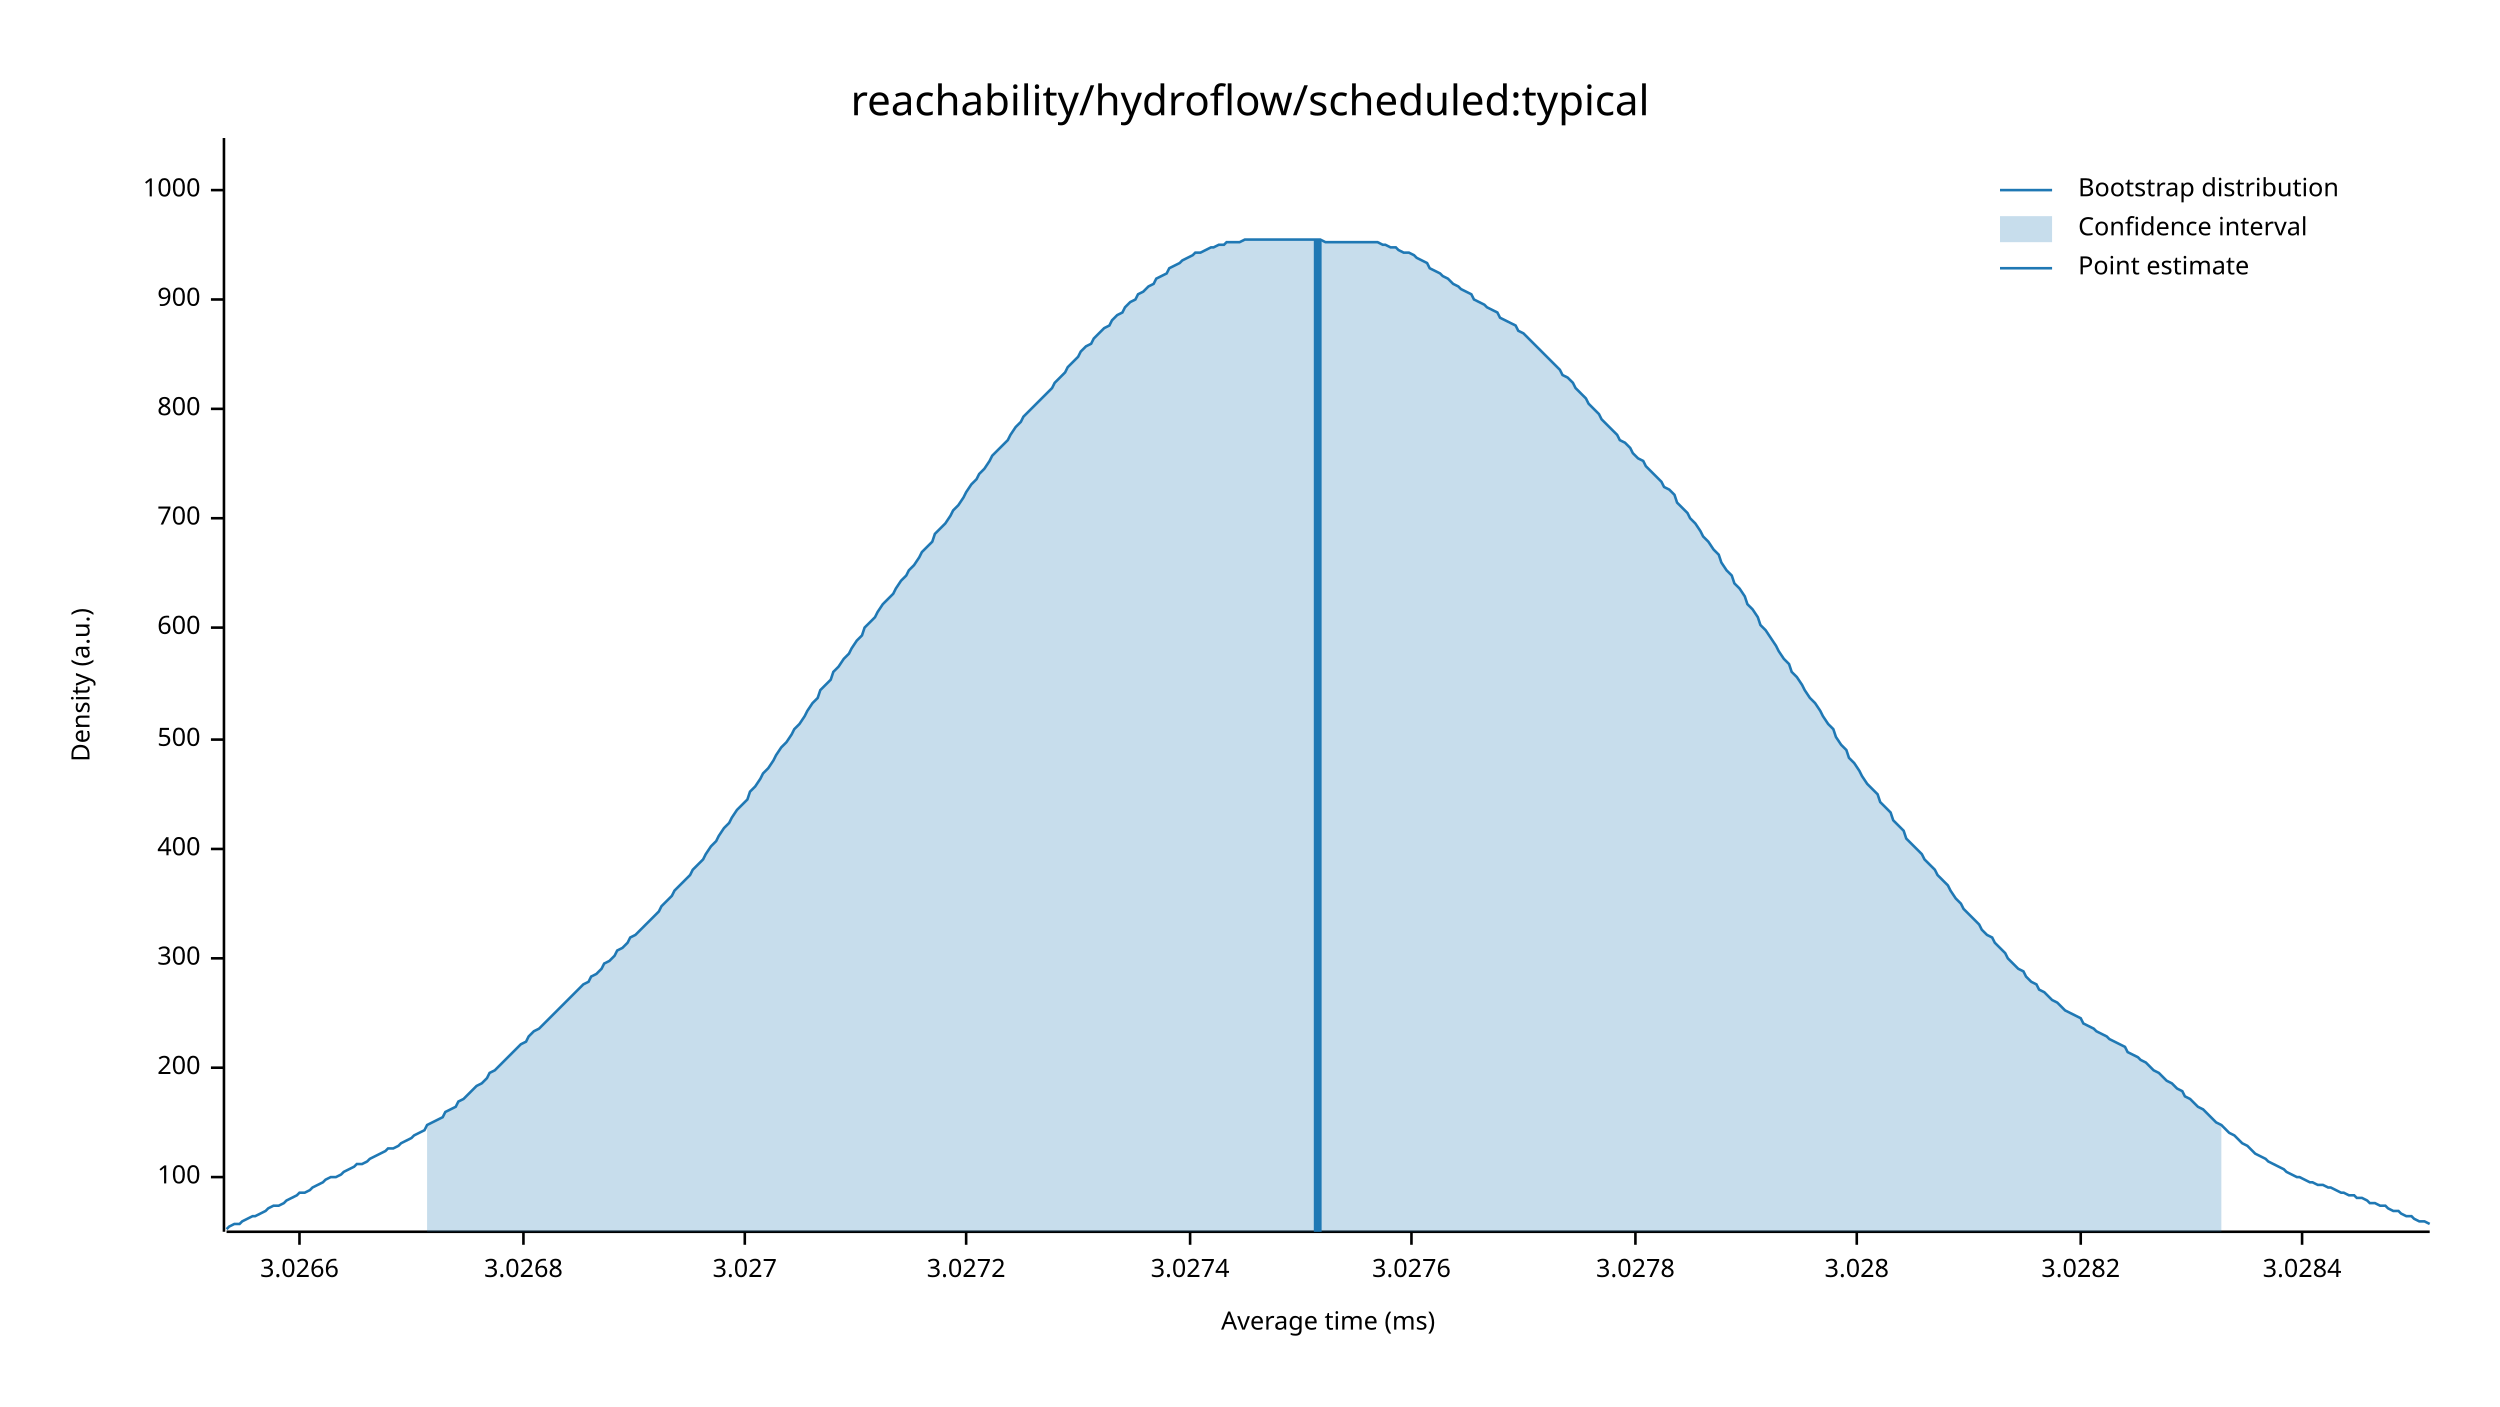
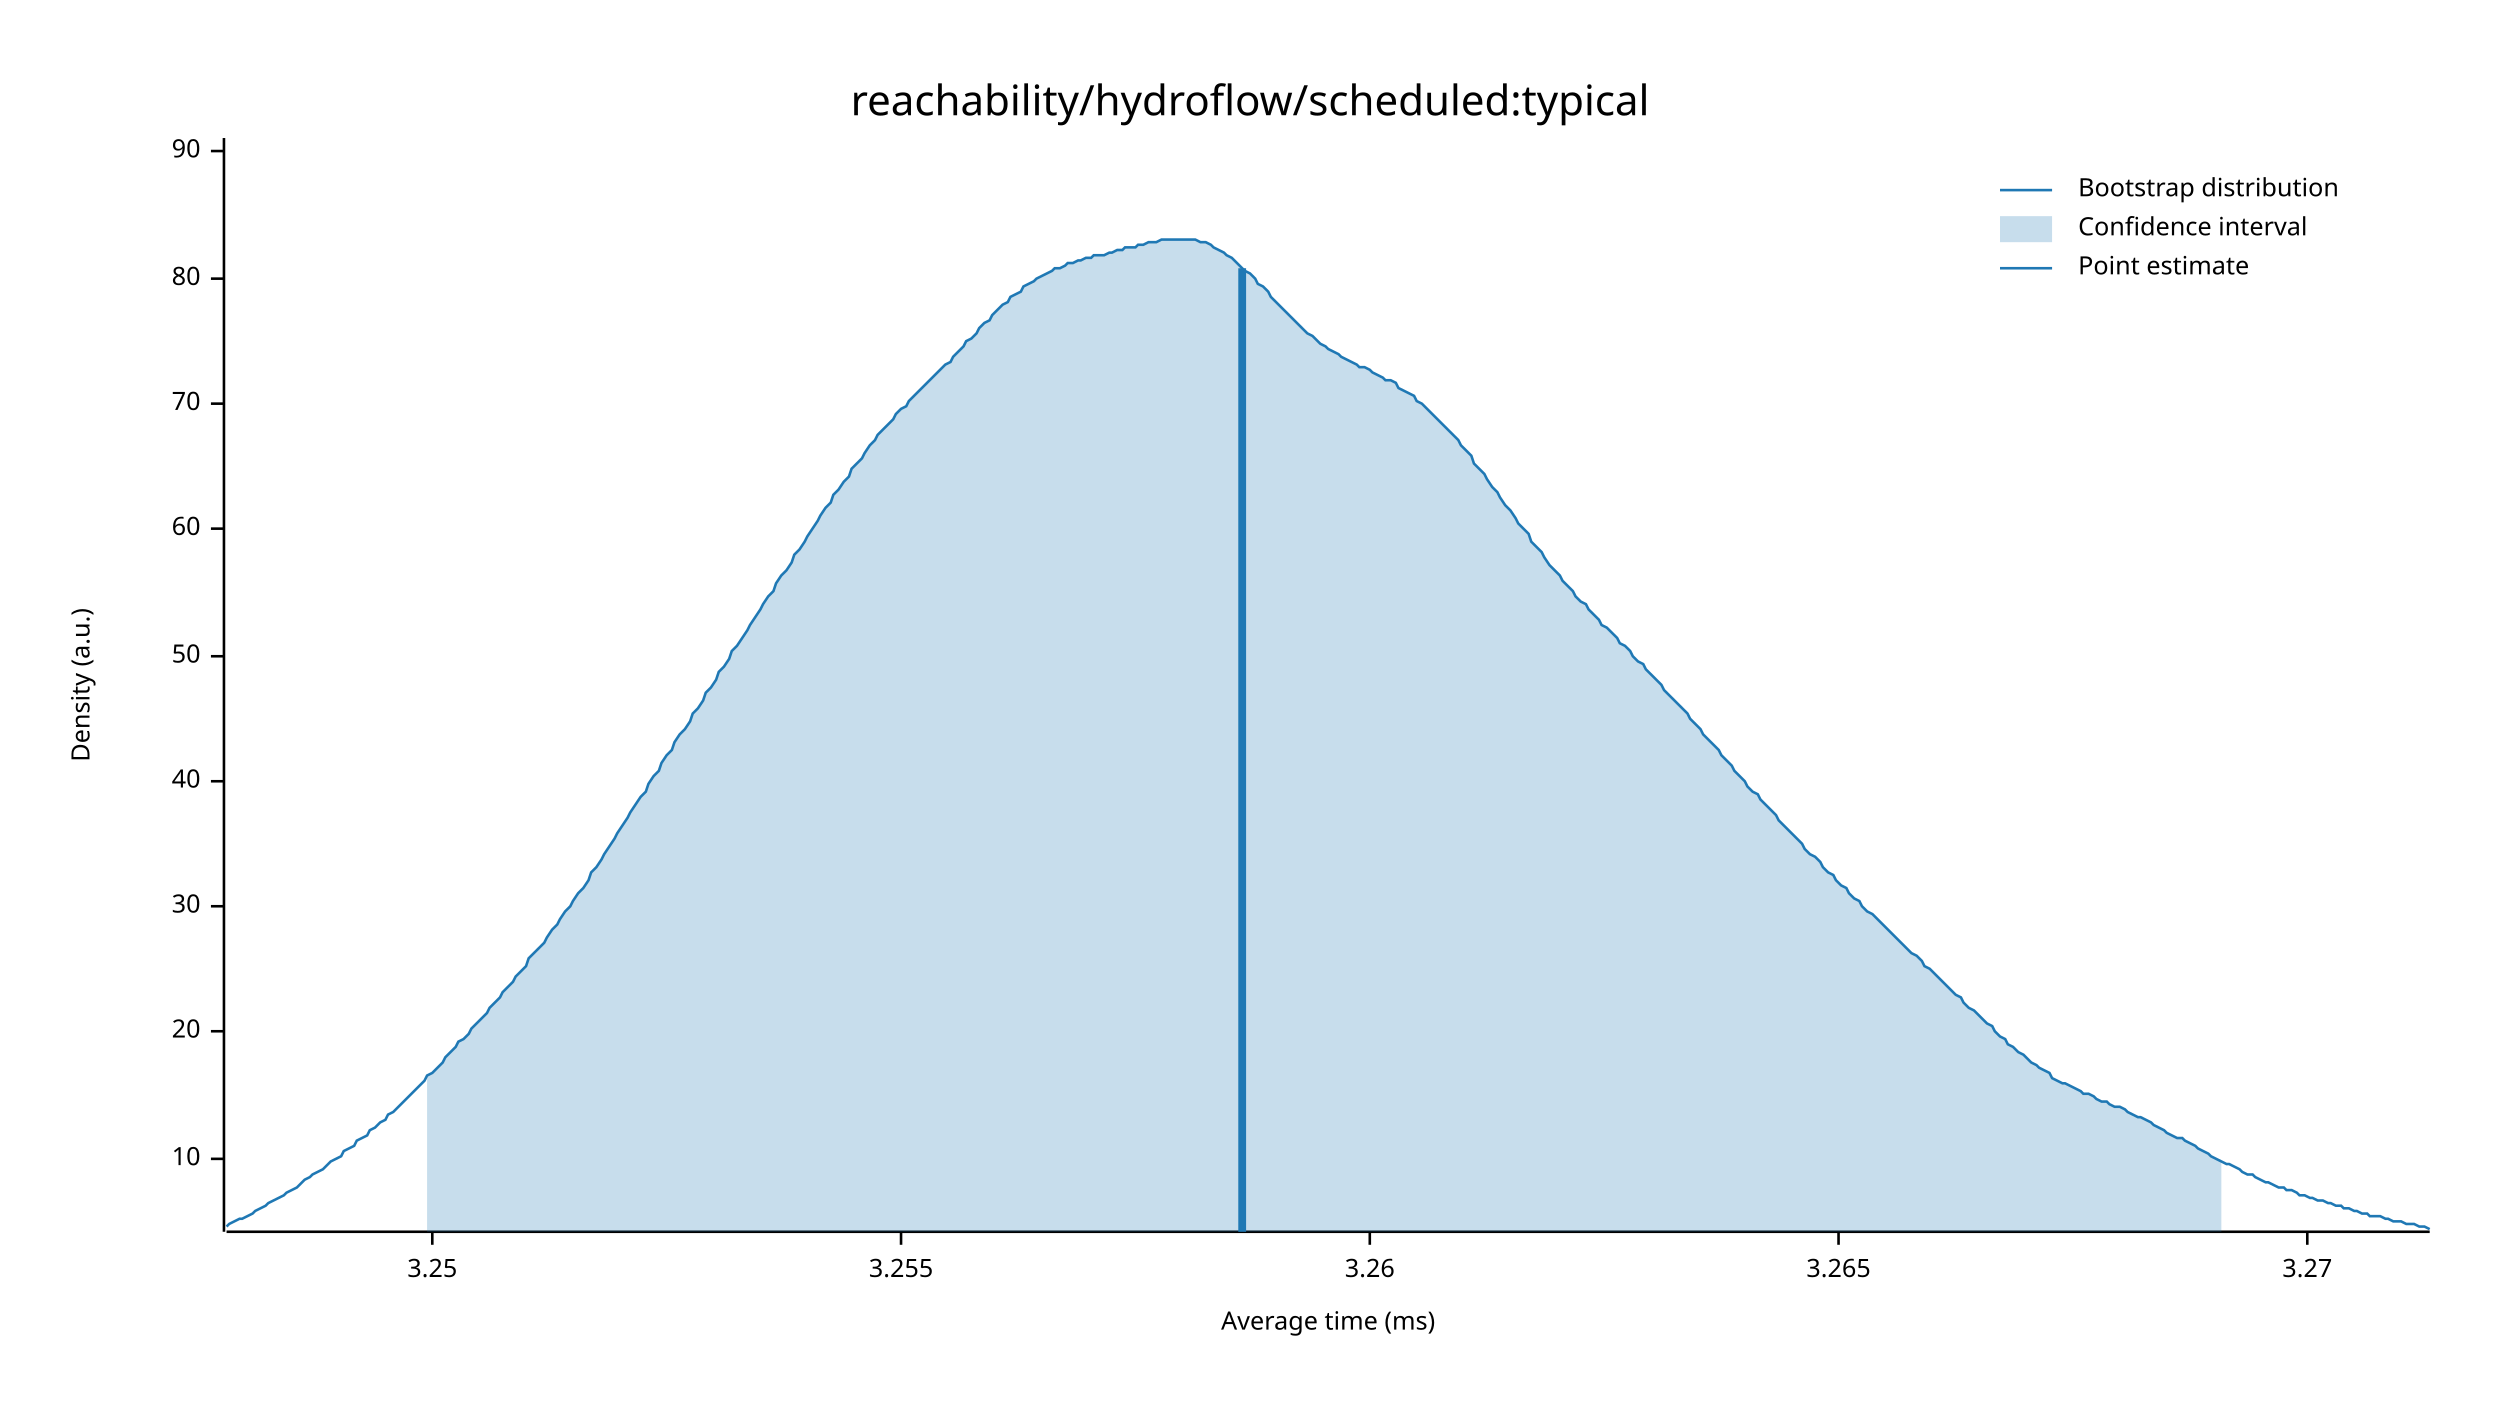
<svg xmlns="http://www.w3.org/2000/svg" width="960" height="540" viewBox="0 0 960 540">
  <text x="480" y="32" dy="0.76em" text-anchor="middle" font-family="sans-serif" font-size="16.129" opacity="1" fill="#000000">
reachability/hydroflow/scheduled:typical
</text>
  <text x="27" y="263" dy="0.76em" text-anchor="middle" font-family="sans-serif" font-size="9.677" opacity="1" fill="#000000" transform="rotate(270, 27, 263)">
Density (a.u.)
</text>
  <text x="510" y="513" dy="-0.5ex" text-anchor="middle" font-family="sans-serif" font-size="9.677" opacity="1" fill="#000000">
Average time (ms)
</text>
  <polyline fill="none" opacity="1" stroke="#000000" stroke-width="1" points="86,53 86,473 " />
-   <text x="77" y="452" dy="0.5ex" text-anchor="end" font-family="sans-serif" font-size="9.677" opacity="1" fill="#000000">
- 100
+   <text x="77" y="445" dy="0.5ex" text-anchor="end" font-family="sans-serif" font-size="9.677" opacity="1" fill="#000000">
+ 10
</text>
-   <polyline fill="none" opacity="1" stroke="#000000" stroke-width="1" points="81,452 86,452 " />
-   <text x="77" y="410" dy="0.5ex" text-anchor="end" font-family="sans-serif" font-size="9.677" opacity="1" fill="#000000">
- 200
+   <polyline fill="none" opacity="1" stroke="#000000" stroke-width="1" points="81,445 86,445 " />
+   <text x="77" y="396" dy="0.5ex" text-anchor="end" font-family="sans-serif" font-size="9.677" opacity="1" fill="#000000">
+ 20
</text>
-   <polyline fill="none" opacity="1" stroke="#000000" stroke-width="1" points="81,410 86,410 " />
-   <text x="77" y="368" dy="0.5ex" text-anchor="end" font-family="sans-serif" font-size="9.677" opacity="1" fill="#000000">
- 300
+   <polyline fill="none" opacity="1" stroke="#000000" stroke-width="1" points="81,396 86,396 " />
+   <text x="77" y="348" dy="0.5ex" text-anchor="end" font-family="sans-serif" font-size="9.677" opacity="1" fill="#000000">
+ 30
</text>
-   <polyline fill="none" opacity="1" stroke="#000000" stroke-width="1" points="81,368 86,368 " />
-   <text x="77" y="326" dy="0.5ex" text-anchor="end" font-family="sans-serif" font-size="9.677" opacity="1" fill="#000000">
- 400
+   <polyline fill="none" opacity="1" stroke="#000000" stroke-width="1" points="81,348 86,348 " />
+   <text x="77" y="300" dy="0.5ex" text-anchor="end" font-family="sans-serif" font-size="9.677" opacity="1" fill="#000000">
+ 40
</text>
-   <polyline fill="none" opacity="1" stroke="#000000" stroke-width="1" points="81,326 86,326 " />
-   <text x="77" y="284" dy="0.5ex" text-anchor="end" font-family="sans-serif" font-size="9.677" opacity="1" fill="#000000">
- 500
+   <polyline fill="none" opacity="1" stroke="#000000" stroke-width="1" points="81,300 86,300 " />
+   <text x="77" y="252" dy="0.5ex" text-anchor="end" font-family="sans-serif" font-size="9.677" opacity="1" fill="#000000">
+ 50
</text>
-   <polyline fill="none" opacity="1" stroke="#000000" stroke-width="1" points="81,284 86,284 " />
-   <text x="77" y="241" dy="0.5ex" text-anchor="end" font-family="sans-serif" font-size="9.677" opacity="1" fill="#000000">
- 600
+   <polyline fill="none" opacity="1" stroke="#000000" stroke-width="1" points="81,252 86,252 " />
+   <text x="77" y="203" dy="0.5ex" text-anchor="end" font-family="sans-serif" font-size="9.677" opacity="1" fill="#000000">
+ 60
</text>
-   <polyline fill="none" opacity="1" stroke="#000000" stroke-width="1" points="81,241 86,241 " />
-   <text x="77" y="199" dy="0.5ex" text-anchor="end" font-family="sans-serif" font-size="9.677" opacity="1" fill="#000000">
- 700
+   <polyline fill="none" opacity="1" stroke="#000000" stroke-width="1" points="81,203 86,203 " />
+   <text x="77" y="155" dy="0.5ex" text-anchor="end" font-family="sans-serif" font-size="9.677" opacity="1" fill="#000000">
+ 70
</text>
-   <polyline fill="none" opacity="1" stroke="#000000" stroke-width="1" points="81,199 86,199 " />
-   <text x="77" y="157" dy="0.5ex" text-anchor="end" font-family="sans-serif" font-size="9.677" opacity="1" fill="#000000">
- 800
+   <polyline fill="none" opacity="1" stroke="#000000" stroke-width="1" points="81,155 86,155 " />
+   <text x="77" y="107" dy="0.5ex" text-anchor="end" font-family="sans-serif" font-size="9.677" opacity="1" fill="#000000">
+ 80
</text>
-   <polyline fill="none" opacity="1" stroke="#000000" stroke-width="1" points="81,157 86,157 " />
-   <text x="77" y="115" dy="0.5ex" text-anchor="end" font-family="sans-serif" font-size="9.677" opacity="1" fill="#000000">
- 900
+   <polyline fill="none" opacity="1" stroke="#000000" stroke-width="1" points="81,107 86,107 " />
+   <text x="77" y="58" dy="0.5ex" text-anchor="end" font-family="sans-serif" font-size="9.677" opacity="1" fill="#000000">
+ 90
</text>
-   <polyline fill="none" opacity="1" stroke="#000000" stroke-width="1" points="81,115 86,115 " />
-   <text x="77" y="73" dy="0.5ex" text-anchor="end" font-family="sans-serif" font-size="9.677" opacity="1" fill="#000000">
- 1000
+   <polyline fill="none" opacity="1" stroke="#000000" stroke-width="1" points="81,58 86,58 " />
+   <polyline fill="none" opacity="1" stroke="#000000" stroke-width="1" points="87,473 933,473 " />
+   <text x="166" y="483" dy="0.76em" text-anchor="middle" font-family="sans-serif" font-size="9.677" opacity="1" fill="#000000">
+ 3.25
</text>
-   <polyline fill="none" opacity="1" stroke="#000000" stroke-width="1" points="81,73 86,73 " />
-   <polyline fill="none" opacity="1" stroke="#000000" stroke-width="1" points="87,473 933,473 " />
-   <text x="115" y="483" dy="0.76em" text-anchor="middle" font-family="sans-serif" font-size="9.677" opacity="1" fill="#000000">
- 3.0266
+   <polyline fill="none" opacity="1" stroke="#000000" stroke-width="1" points="166,473 166,478 " />
+   <text x="346" y="483" dy="0.76em" text-anchor="middle" font-family="sans-serif" font-size="9.677" opacity="1" fill="#000000">
+ 3.255
</text>
-   <polyline fill="none" opacity="1" stroke="#000000" stroke-width="1" points="115,473 115,478 " />
-   <text x="201" y="483" dy="0.76em" text-anchor="middle" font-family="sans-serif" font-size="9.677" opacity="1" fill="#000000">
- 3.0268
+   <polyline fill="none" opacity="1" stroke="#000000" stroke-width="1" points="346,473 346,478 " />
+   <text x="526" y="483" dy="0.76em" text-anchor="middle" font-family="sans-serif" font-size="9.677" opacity="1" fill="#000000">
+ 3.26
</text>
-   <polyline fill="none" opacity="1" stroke="#000000" stroke-width="1" points="201,473 201,478 " />
-   <text x="286" y="483" dy="0.76em" text-anchor="middle" font-family="sans-serif" font-size="9.677" opacity="1" fill="#000000">
- 3.027
+   <polyline fill="none" opacity="1" stroke="#000000" stroke-width="1" points="526,473 526,478 " />
+   <text x="706" y="483" dy="0.76em" text-anchor="middle" font-family="sans-serif" font-size="9.677" opacity="1" fill="#000000">
+ 3.265
</text>
-   <polyline fill="none" opacity="1" stroke="#000000" stroke-width="1" points="286,473 286,478 " />
-   <text x="371" y="483" dy="0.76em" text-anchor="middle" font-family="sans-serif" font-size="9.677" opacity="1" fill="#000000">
- 3.0272
+   <polyline fill="none" opacity="1" stroke="#000000" stroke-width="1" points="706,473 706,478 " />
+   <text x="886" y="483" dy="0.76em" text-anchor="middle" font-family="sans-serif" font-size="9.677" opacity="1" fill="#000000">
+ 3.27
</text>
-   <polyline fill="none" opacity="1" stroke="#000000" stroke-width="1" points="371,473 371,478 " />
-   <text x="457" y="483" dy="0.76em" text-anchor="middle" font-family="sans-serif" font-size="9.677" opacity="1" fill="#000000">
- 3.0274
- </text>
-   <polyline fill="none" opacity="1" stroke="#000000" stroke-width="1" points="457,473 457,478 " />
-   <text x="542" y="483" dy="0.76em" text-anchor="middle" font-family="sans-serif" font-size="9.677" opacity="1" fill="#000000">
- 3.0276
- </text>
-   <polyline fill="none" opacity="1" stroke="#000000" stroke-width="1" points="542,473 542,478 " />
-   <text x="628" y="483" dy="0.76em" text-anchor="middle" font-family="sans-serif" font-size="9.677" opacity="1" fill="#000000">
- 3.0278
- </text>
-   <polyline fill="none" opacity="1" stroke="#000000" stroke-width="1" points="628,473 628,478 " />
-   <text x="713" y="483" dy="0.76em" text-anchor="middle" font-family="sans-serif" font-size="9.677" opacity="1" fill="#000000">
- 3.028
- </text>
-   <polyline fill="none" opacity="1" stroke="#000000" stroke-width="1" points="713,473 713,478 " />
-   <text x="799" y="483" dy="0.76em" text-anchor="middle" font-family="sans-serif" font-size="9.677" opacity="1" fill="#000000">
- 3.0282
- </text>
-   <polyline fill="none" opacity="1" stroke="#000000" stroke-width="1" points="799,473 799,478 " />
-   <text x="884" y="483" dy="0.76em" text-anchor="middle" font-family="sans-serif" font-size="9.677" opacity="1" fill="#000000">
- 3.0284
- </text>
-   <polyline fill="none" opacity="1" stroke="#000000" stroke-width="1" points="884,473 884,478 " />
-   <polyline fill="none" opacity="1" stroke="#1F78B4" stroke-width="1" points="87,472 88,471 90,470 92,470 93,469 95,468 97,467 98,467 100,466 102,465 103,464 105,463 107,463 109,462 110,461 112,460 114,459 115,458 117,458 119,457 120,456 122,455 124,454 125,453 127,452 129,452 131,451 132,450 134,449 136,448 137,447 139,447 141,446 142,445 144,444 146,443 148,442 149,441 151,441 153,440 154,439 156,438 158,437 159,436 161,435 163,434 164,432 166,431 168,430 170,429 171,427 173,426 175,425 176,423 178,422 180,420 181,419 183,417 185,416 187,414 188,412 190,411 192,409 193,408 195,406 197,404 198,403 200,401 202,400 203,398 205,396 207,395 209,393 210,392 212,390 214,388 215,387 217,385 219,383 220,382 222,380 224,378 226,377 227,375 229,374 231,372 232,370 234,369 236,367 237,365 239,364 241,362 242,360 244,359 246,357 248,355 249,354 251,352 253,350 254,348 256,346 258,344 259,342 261,340 263,338 265,336 266,334 268,332 270,330 271,328 273,325 275,323 276,321 278,318 280,316 281,314 283,311 285,309 287,307 288,304 290,302 292,299 293,297 295,295 297,292 298,290 300,287 302,285 304,282 305,280 307,278 309,275 310,273 312,270 314,268 315,265 317,263 319,261 320,258 322,256 324,253 326,251 327,249 329,246 331,244 332,241 334,239 336,237 337,235 339,232 341,230 343,228 344,226 346,223 348,221 349,219 351,217 353,214 354,212 356,210 358,208 359,205 361,203 363,201 365,198 366,196 368,194 370,191 371,189 373,186 375,184 376,182 378,180 380,177 381,175 383,173 385,171 387,169 388,167 390,164 392,162 393,160 395,158 397,156 398,155 400,153 402,151 404,149 405,147 407,145 409,143 410,141 412,139 414,137 415,135 417,133 419,132 420,130 422,128 424,126 426,125 427,123 429,121 431,120 432,118 434,116 436,115 437,113 439,112 441,110 443,109 444,107 446,106 448,105 449,103 451,102 453,101 454,100 456,99 458,98 459,97 461,97 463,96 465,95 466,95 468,94 470,94 471,93 473,93 475,93 476,93 478,92 480,92 482,92 483,92 485,92 487,92 488,92 490,92 492,92 493,92 495,92 497,92 498,92 500,92 502,92 504,92 505,92 507,92 509,93 510,93 512,93 514,93 515,93 517,93 519,93 521,93 522,93 524,93 526,93 527,93 529,93 531,94 532,94 534,95 536,95 537,96 539,97 541,97 543,98 544,99 546,100 548,101 549,103 551,104 553,105 554,106 556,107 558,109 560,110 561,111 563,112 565,113 566,115 568,116 570,117 571,118 573,119 575,120 576,122 578,123 580,124 582,125 583,127 585,128 587,130 588,131 590,133 592,135 593,136 595,138 597,140 599,142 600,144 602,145 604,147 605,149 607,151 609,153 610,155 612,157 614,159 615,161 617,163 619,165 621,167 622,169 624,170 626,172 627,174 629,176 631,177 632,179 634,181 636,183 638,185 639,187 641,188 643,190 644,193 646,195 648,197 649,199 651,201 653,204 654,206 656,208 658,211 660,213 661,216 663,219 665,221 666,224 668,226 670,229 671,232 673,234 675,237 676,240 678,242 680,245 682,248 683,250 685,253 687,255 688,258 690,260 692,263 693,265 695,268 697,270 699,273 700,275 702,278 704,280 705,283 707,286 709,288 710,291 712,293 714,296 715,298 717,301 719,303 721,305 722,308 724,310 726,312 727,315 729,317 731,319 732,322 734,324 736,326 738,328 739,330 741,332 743,334 744,336 746,338 748,340 749,342 751,345 753,347 754,349 756,351 758,353 760,355 761,357 763,359 765,360 766,362 768,364 770,366 771,368 773,370 775,372 777,373 778,375 780,377 782,378 783,380 785,381 787,383 788,384 790,385 792,387 793,388 795,389 797,390 799,391 800,393 802,394 804,395 805,396 807,397 809,398 810,399 812,400 814,401 816,402 817,404 819,405 821,406 822,407 824,408 826,410 827,411 829,412 831,414 832,415 834,416 836,418 838,419 839,421 841,422 843,424 844,425 846,426 848,428 849,429 851,431 853,432 855,434 856,435 858,436 860,438 861,439 863,440 865,442 866,443 868,444 870,445 871,446 873,447 875,448 877,449 878,450 880,451 882,452 883,452 885,453 887,454 888,454 890,455 892,455 894,456 895,456 897,457 899,458 900,458 902,459 904,459 905,460 907,460 909,461 910,462 912,462 914,463 916,463 917,464 919,465 921,465 922,466 924,467 926,467 927,468 929,469 931,469 933,470 " />
-   <polygon opacity="0.25" fill="#1F78B4" points="164,432 166,431 168,430 170,429 171,427 173,426 175,425 176,423 178,422 180,420 181,419 183,417 185,416 187,414 188,412 190,411 192,409 193,408 195,406 197,404 198,403 200,401 202,400 203,398 205,396 207,395 209,393 210,392 212,390 214,388 215,387 217,385 219,383 220,382 222,380 224,378 226,377 227,375 229,374 231,372 232,370 234,369 236,367 237,365 239,364 241,362 242,360 244,359 246,357 248,355 249,354 251,352 253,350 254,348 256,346 258,344 259,342 261,340 263,338 265,336 266,334 268,332 270,330 271,328 273,325 275,323 276,321 278,318 280,316 281,314 283,311 285,309 287,307 288,304 290,302 292,299 293,297 295,295 297,292 298,290 300,287 302,285 304,282 305,280 307,278 309,275 310,273 312,270 314,268 315,265 317,263 319,261 320,258 322,256 324,253 326,251 327,249 329,246 331,244 332,241 334,239 336,237 337,235 339,232 341,230 343,228 344,226 346,223 348,221 349,219 351,217 353,214 354,212 356,210 358,208 359,205 361,203 363,201 365,198 366,196 368,194 370,191 371,189 373,186 375,184 376,182 378,180 380,177 381,175 383,173 385,171 387,169 388,167 390,164 392,162 393,160 395,158 397,156 398,155 400,153 402,151 404,149 405,147 407,145 409,143 410,141 412,139 414,137 415,135 417,133 419,132 420,130 422,128 424,126 426,125 427,123 429,121 431,120 432,118 434,116 436,115 437,113 439,112 441,110 443,109 444,107 446,106 448,105 449,103 451,102 453,101 454,100 456,99 458,98 459,97 461,97 463,96 465,95 466,95 468,94 470,94 471,93 473,93 475,93 476,93 478,92 480,92 482,92 483,92 485,92 487,92 488,92 490,92 492,92 493,92 495,92 497,92 498,92 500,92 502,92 504,92 505,92 507,92 509,93 510,93 512,93 514,93 515,93 517,93 519,93 521,93 522,93 524,93 526,93 527,93 529,93 531,94 532,94 534,95 536,95 537,96 539,97 541,97 543,98 544,99 546,100 548,101 549,103 551,104 553,105 554,106 556,107 558,109 560,110 561,111 563,112 565,113 566,115 568,116 570,117 571,118 573,119 575,120 576,122 578,123 580,124 582,125 583,127 585,128 587,130 588,131 590,133 592,135 593,136 595,138 597,140 599,142 600,144 602,145 604,147 605,149 607,151 609,153 610,155 612,157 614,159 615,161 617,163 619,165 621,167 622,169 624,170 626,172 627,174 629,176 631,177 632,179 634,181 636,183 638,185 639,187 641,188 643,190 644,193 646,195 648,197 649,199 651,201 653,204 654,206 656,208 658,211 660,213 661,216 663,219 665,221 666,224 668,226 670,229 671,232 673,234 675,237 676,240 678,242 680,245 682,248 683,250 685,253 687,255 688,258 690,260 692,263 693,265 695,268 697,270 699,273 700,275 702,278 704,280 705,283 707,286 709,288 710,291 712,293 714,296 715,298 717,301 719,303 721,305 722,308 724,310 726,312 727,315 729,317 731,319 732,322 734,324 736,326 738,328 739,330 741,332 743,334 744,336 746,338 748,340 749,342 751,345 753,347 754,349 756,351 758,353 760,355 761,357 763,359 765,360 766,362 768,364 770,366 771,368 773,370 775,372 777,373 778,375 780,377 782,378 783,380 785,381 787,383 788,384 790,385 792,387 793,388 795,389 797,390 799,391 800,393 802,394 804,395 805,396 807,397 809,398 810,399 812,400 814,401 816,402 817,404 819,405 821,406 822,407 824,408 826,410 827,411 829,412 831,414 832,415 834,416 836,418 838,419 839,421 841,422 843,424 844,425 846,426 848,428 849,429 851,431 853,432 853,473 164,473 " />
-   <polyline fill="none" opacity="1" stroke="#1F78B4" stroke-width="3" points="506,473 506,92 " />
+   <polyline fill="none" opacity="1" stroke="#000000" stroke-width="1" points="886,473 886,478 " />
+   <polyline fill="none" opacity="1" stroke="#1F78B4" stroke-width="1" points="87,471 88,470 90,469 92,468 93,468 95,467 97,466 98,465 100,464 102,463 103,462 105,461 107,460 109,459 110,458 112,457 114,456 115,455 117,453 119,452 120,451 122,450 124,449 125,448 127,446 129,445 131,444 132,442 134,441 136,440 137,438 139,437 141,436 142,434 144,433 146,431 148,430 149,428 151,427 153,425 154,424 156,422 158,420 159,419 161,417 163,415 164,413 166,412 168,410 170,408 171,406 173,404 175,402 176,400 178,399 180,397 181,395 183,393 185,391 187,389 188,387 190,385 192,383 193,381 195,379 197,377 198,375 200,373 202,371 203,368 205,366 207,364 209,362 210,360 212,357 214,355 215,353 217,350 219,348 220,346 222,343 224,341 226,338 227,335 229,333 231,330 232,328 234,325 236,322 237,320 239,317 241,314 242,312 244,309 246,306 248,304 249,301 251,298 253,296 254,293 256,290 258,288 259,285 261,282 263,280 265,277 266,274 268,272 270,269 271,266 273,264 275,261 276,258 278,256 280,253 281,250 283,248 285,245 287,242 288,240 290,237 292,234 293,232 295,229 297,227 298,224 300,221 302,219 304,216 305,213 307,211 309,208 310,206 312,203 314,200 315,198 317,195 319,193 320,190 322,188 324,185 326,183 327,180 329,178 331,176 332,174 334,171 336,169 337,167 339,165 341,163 343,161 344,159 346,157 348,156 349,154 351,152 353,150 354,149 356,147 358,145 359,144 361,142 363,140 365,139 366,137 368,135 370,133 371,131 373,130 375,128 376,126 378,124 380,123 381,121 383,119 385,117 387,116 388,114 390,113 392,112 393,110 395,109 397,108 398,107 400,106 402,105 404,104 405,103 407,103 409,102 410,101 412,101 414,100 415,100 417,99 419,99 420,98 422,98 424,98 426,97 427,97 429,96 431,96 432,95 434,95 436,95 437,94 439,94 441,93 443,93 444,93 446,92 448,92 449,92 451,92 453,92 454,92 456,92 458,92 459,92 461,93 463,93 465,94 466,95 468,96 470,97 471,98 473,99 475,101 476,102 478,104 480,105 482,107 483,109 485,110 487,112 488,114 490,116 492,118 493,119 495,121 497,123 498,124 500,126 502,128 504,129 505,130 507,132 509,133 510,134 512,135 514,136 515,137 517,138 519,139 521,140 522,141 524,141 526,142 527,143 529,144 531,145 532,146 534,146 536,147 537,149 539,150 541,151 543,152 544,154 546,155 548,157 549,158 551,160 553,162 554,163 556,165 558,167 560,169 561,171 563,173 565,175 566,178 568,180 570,182 571,184 573,187 575,189 576,191 578,194 580,196 582,199 583,201 585,203 587,205 588,208 590,210 592,212 593,214 595,217 597,219 599,221 600,223 602,225 604,227 605,229 607,231 609,232 610,234 612,236 614,238 615,240 617,241 619,243 621,245 622,247 624,248 626,250 627,252 629,254 631,255 632,257 634,259 636,261 638,263 639,265 641,267 643,269 644,270 646,272 648,274 649,276 651,278 653,280 654,282 656,284 658,286 660,288 661,290 663,292 665,294 666,296 668,298 670,300 671,302 673,304 675,305 676,307 678,309 680,311 682,313 683,315 685,317 687,319 688,320 690,322 692,324 693,326 695,328 697,329 699,331 700,333 702,335 704,336 705,338 707,340 709,341 710,343 712,345 714,346 715,348 717,350 719,351 721,353 722,354 724,356 726,358 727,359 729,361 731,363 732,364 734,366 736,367 738,369 739,371 741,372 743,374 744,375 746,377 748,379 749,380 751,382 753,383 754,385 756,387 758,388 760,390 761,391 763,393 765,394 766,396 768,398 770,399 771,401 773,402 775,404 777,405 778,406 780,408 782,409 783,410 785,411 787,412 788,414 790,415 792,416 793,416 795,417 797,418 799,419 800,420 802,420 804,421 805,422 807,423 809,423 810,424 812,425 814,425 816,426 817,427 819,428 821,429 822,429 824,430 826,431 827,432 829,433 831,434 832,435 834,436 836,437 838,437 839,438 841,439 843,440 844,441 846,442 848,443 849,444 851,445 853,446 855,447 856,447 858,448 860,449 861,450 863,451 865,451 866,452 868,453 870,454 871,454 873,455 875,456 877,456 878,457 880,457 882,458 883,459 885,459 887,460 888,460 890,461 892,461 894,462 895,462 897,463 899,463 900,464 902,464 904,465 905,465 907,466 909,466 910,467 912,467 914,467 916,468 917,468 919,469 921,469 922,469 924,470 926,470 927,470 929,471 931,471 933,472 " />
+   <polygon opacity="0.25" fill="#1F78B4" points="164,413 166,412 168,410 170,408 171,406 173,404 175,402 176,400 178,399 180,397 181,395 183,393 185,391 187,389 188,387 190,385 192,383 193,381 195,379 197,377 198,375 200,373 202,371 203,368 205,366 207,364 209,362 210,360 212,357 214,355 215,353 217,350 219,348 220,346 222,343 224,341 226,338 227,335 229,333 231,330 232,328 234,325 236,322 237,320 239,317 241,314 242,312 244,309 246,306 248,304 249,301 251,298 253,296 254,293 256,290 258,288 259,285 261,282 263,280 265,277 266,274 268,272 270,269 271,266 273,264 275,261 276,258 278,256 280,253 281,250 283,248 285,245 287,242 288,240 290,237 292,234 293,232 295,229 297,227 298,224 300,221 302,219 304,216 305,213 307,211 309,208 310,206 312,203 314,200 315,198 317,195 319,193 320,190 322,188 324,185 326,183 327,180 329,178 331,176 332,174 334,171 336,169 337,167 339,165 341,163 343,161 344,159 346,157 348,156 349,154 351,152 353,150 354,149 356,147 358,145 359,144 361,142 363,140 365,139 366,137 368,135 370,133 371,131 373,130 375,128 376,126 378,124 380,123 381,121 383,119 385,117 387,116 388,114 390,113 392,112 393,110 395,109 397,108 398,107 400,106 402,105 404,104 405,103 407,103 409,102 410,101 412,101 414,100 415,100 417,99 419,99 420,98 422,98 424,98 426,97 427,97 429,96 431,96 432,95 434,95 436,95 437,94 439,94 441,93 443,93 444,93 446,92 448,92 449,92 451,92 453,92 454,92 456,92 458,92 459,92 461,93 463,93 465,94 466,95 468,96 470,97 471,98 473,99 475,101 476,102 478,104 480,105 482,107 483,109 485,110 487,112 488,114 490,116 492,118 493,119 495,121 497,123 498,124 500,126 502,128 504,129 505,130 507,132 509,133 510,134 512,135 514,136 515,137 517,138 519,139 521,140 522,141 524,141 526,142 527,143 529,144 531,145 532,146 534,146 536,147 537,149 539,150 541,151 543,152 544,154 546,155 548,157 549,158 551,160 553,162 554,163 556,165 558,167 560,169 561,171 563,173 565,175 566,178 568,180 570,182 571,184 573,187 575,189 576,191 578,194 580,196 582,199 583,201 585,203 587,205 588,208 590,210 592,212 593,214 595,217 597,219 599,221 600,223 602,225 604,227 605,229 607,231 609,232 610,234 612,236 614,238 615,240 617,241 619,243 621,245 622,247 624,248 626,250 627,252 629,254 631,255 632,257 634,259 636,261 638,263 639,265 641,267 643,269 644,270 646,272 648,274 649,276 651,278 653,280 654,282 656,284 658,286 660,288 661,290 663,292 665,294 666,296 668,298 670,300 671,302 673,304 675,305 676,307 678,309 680,311 682,313 683,315 685,317 687,319 688,320 690,322 692,324 693,326 695,328 697,329 699,331 700,333 702,335 704,336 705,338 707,340 709,341 710,343 712,345 714,346 715,348 717,350 719,351 721,353 722,354 724,356 726,358 727,359 729,361 731,363 732,364 734,366 736,367 738,369 739,371 741,372 743,374 744,375 746,377 748,379 749,380 751,382 753,383 754,385 756,387 758,388 760,390 761,391 763,393 765,394 766,396 768,398 770,399 771,401 773,402 775,404 777,405 778,406 780,408 782,409 783,410 785,411 787,412 788,414 790,415 792,416 793,416 795,417 797,418 799,419 800,420 802,420 804,421 805,422 807,423 809,423 810,424 812,425 814,425 816,426 817,427 819,428 821,429 822,429 824,430 826,431 827,432 829,433 831,434 832,435 834,436 836,437 838,437 839,438 841,439 843,440 844,441 846,442 848,443 849,444 851,445 853,446 853,473 164,473 " />
+   <polyline fill="none" opacity="1" stroke="#1F78B4" stroke-width="3" points="477,473 477,103 " />
  <text x="798" y="68" dy="0.76em" text-anchor="start" font-family="sans-serif" font-size="9.677" opacity="1" fill="#000000">
Bootstrap distribution
</text>
  <text x="798" y="83" dy="0.76em" text-anchor="start" font-family="sans-serif" font-size="9.677" opacity="1" fill="#000000">
Confidence interval
</text>
  <text x="798" y="98" dy="0.76em" text-anchor="start" font-family="sans-serif" font-size="9.677" opacity="1" fill="#000000">
Point estimate
</text>
  <polyline fill="none" opacity="1" stroke="#1F78B4" stroke-width="1" points="768,73 788,73 " />
  <rect x="768" y="83" width="20" height="10" opacity="0.25" fill="#1F78B4" stroke="none" />
  <polyline fill="none" opacity="1" stroke="#1F78B4" stroke-width="1" points="768,103 788,103 " />
</svg>
